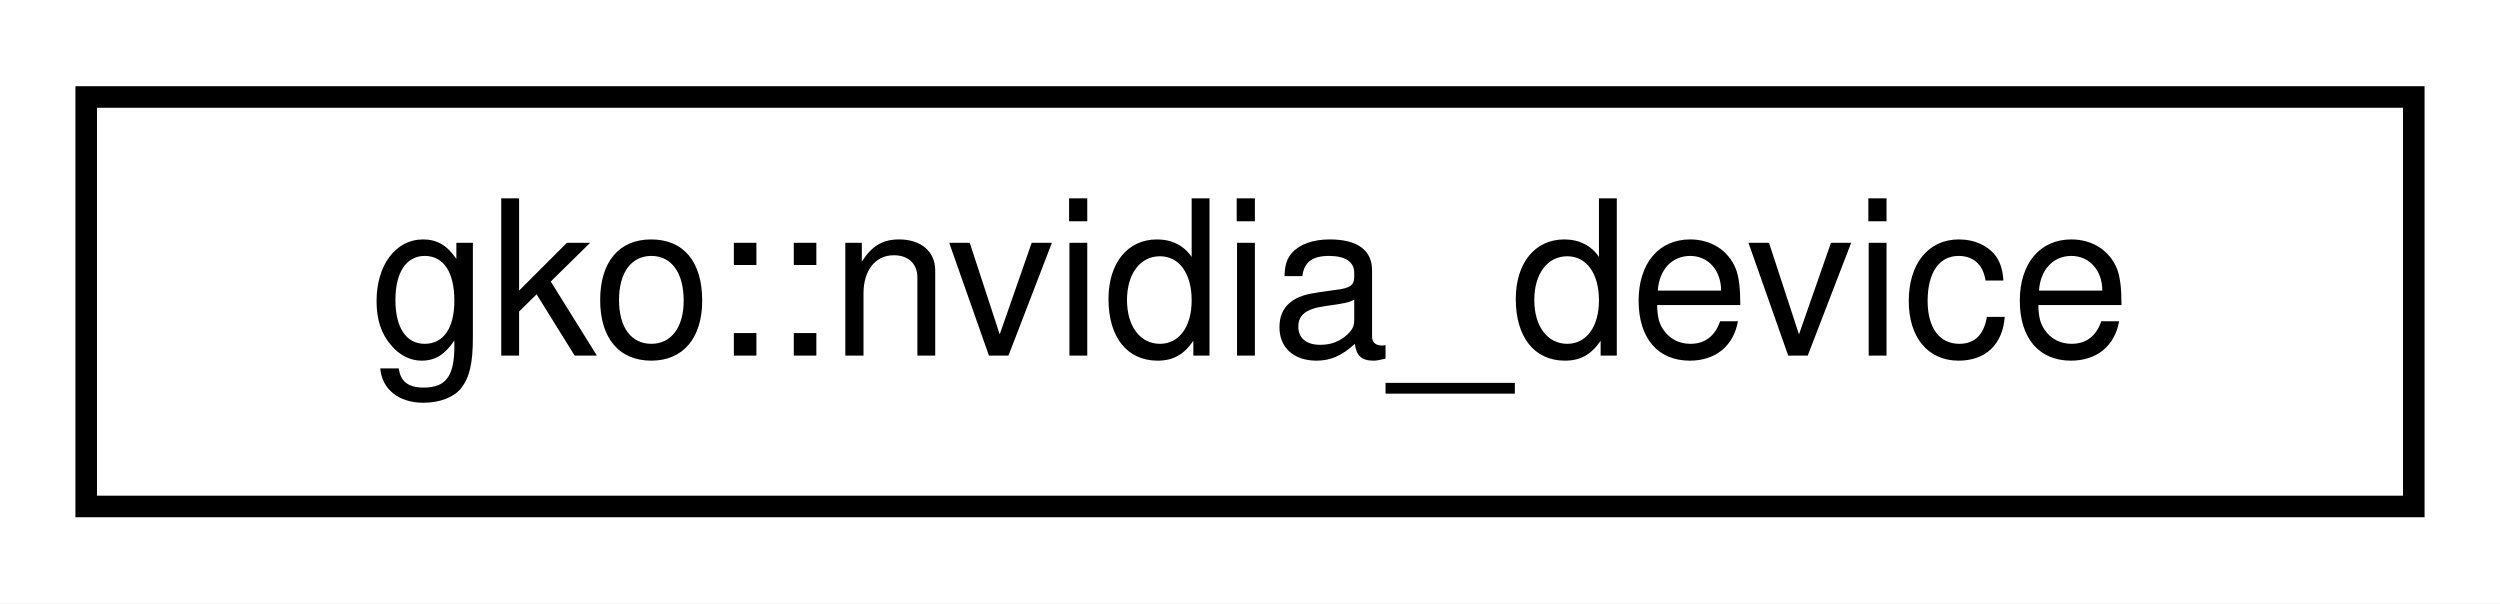
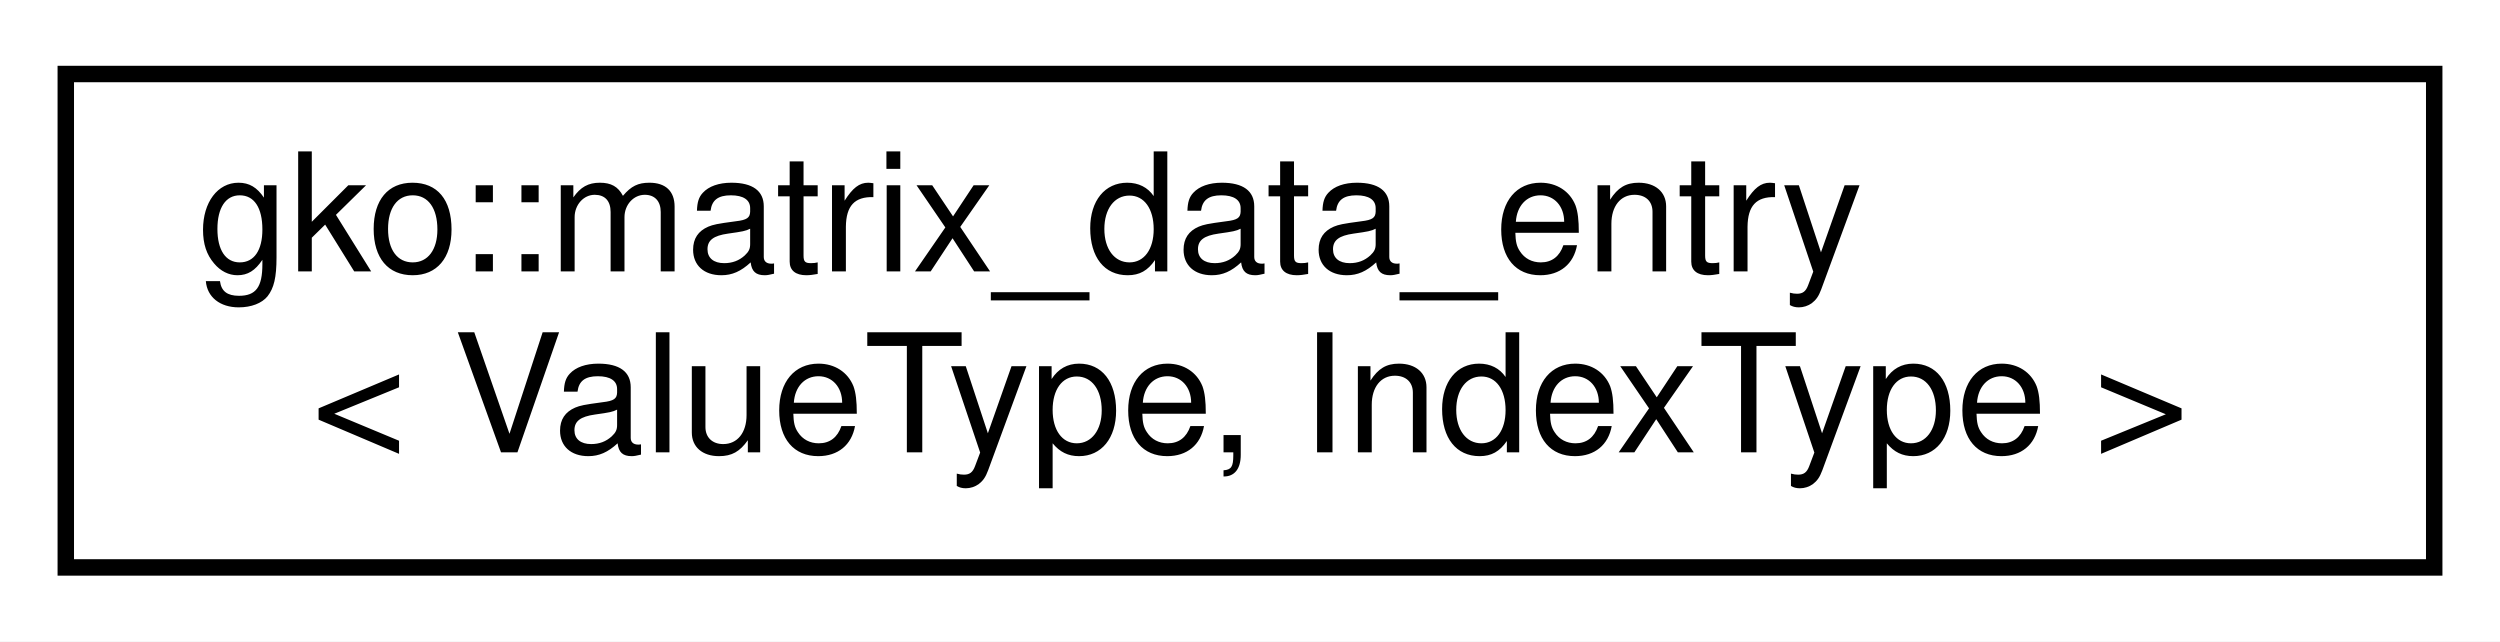
- <svg xmlns="http://www.w3.org/2000/svg" xmlns:xlink="http://www.w3.org/1999/xlink" width="116pt" height="28pt" viewBox="0.00 0.00 116.00 28.00">
-   <g id="graph0" class="graph" transform="scale(1 1) rotate(0) translate(4 24)">
-     <polygon fill="#ffffff" stroke="transparent" points="-4,4 -4,-24 112,-24 112,4 -4,4" />
+ <svg xmlns="http://www.w3.org/2000/svg" xmlns:xlink="http://www.w3.org/1999/xlink" width="152pt" height="39pt" viewBox="0.00 0.00 152.00 39.00">
+   <g id="graph0" class="graph" transform="scale(1 1) rotate(0) translate(4 35)">
+     <polygon fill="#ffffff" stroke="transparent" points="-4,4 -4,-35 148,-35 148,4 -4,4" />
    <g id="node1" class="node">
      <g id="a_node1">
-         <a xlink:href="classgko_1_1nvidia__device.html" target="_top" xlink:title="nvidia_device handles the number of executor on Nvidia devices and have the corresponding recursive_m...">
-           <polygon fill="#ffffff" stroke="#000000" points="0,-.5 0,-19.5 108,-19.5 108,-.5 0,-.5" />
-           <text text-anchor="middle" x="54" y="-7.5" font-family="Helvetica,sans-Serif" font-size="10.00" fill="#000000">gko::nvidia_device</text>
+         <a xlink:href="structgko_1_1matrix__data__entry.html" target="_top" xlink:title="Type used to store nonzeros.">
+           <polygon fill="#ffffff" stroke="#000000" points="0,-.5 0,-30.5 144,-30.5 144,-.5 0,-.5" />
+           <text text-anchor="start" x="8" y="-18.5" font-family="Helvetica,sans-Serif" font-size="10.00" fill="#000000">gko::matrix_data_entry</text>
+           <text text-anchor="middle" x="72" y="-7.5" font-family="Helvetica,sans-Serif" font-size="10.00" fill="#000000">&lt; ValueType, IndexType &gt;</text>
        </a>
      </g>
    </g>
  </g>
</svg>
